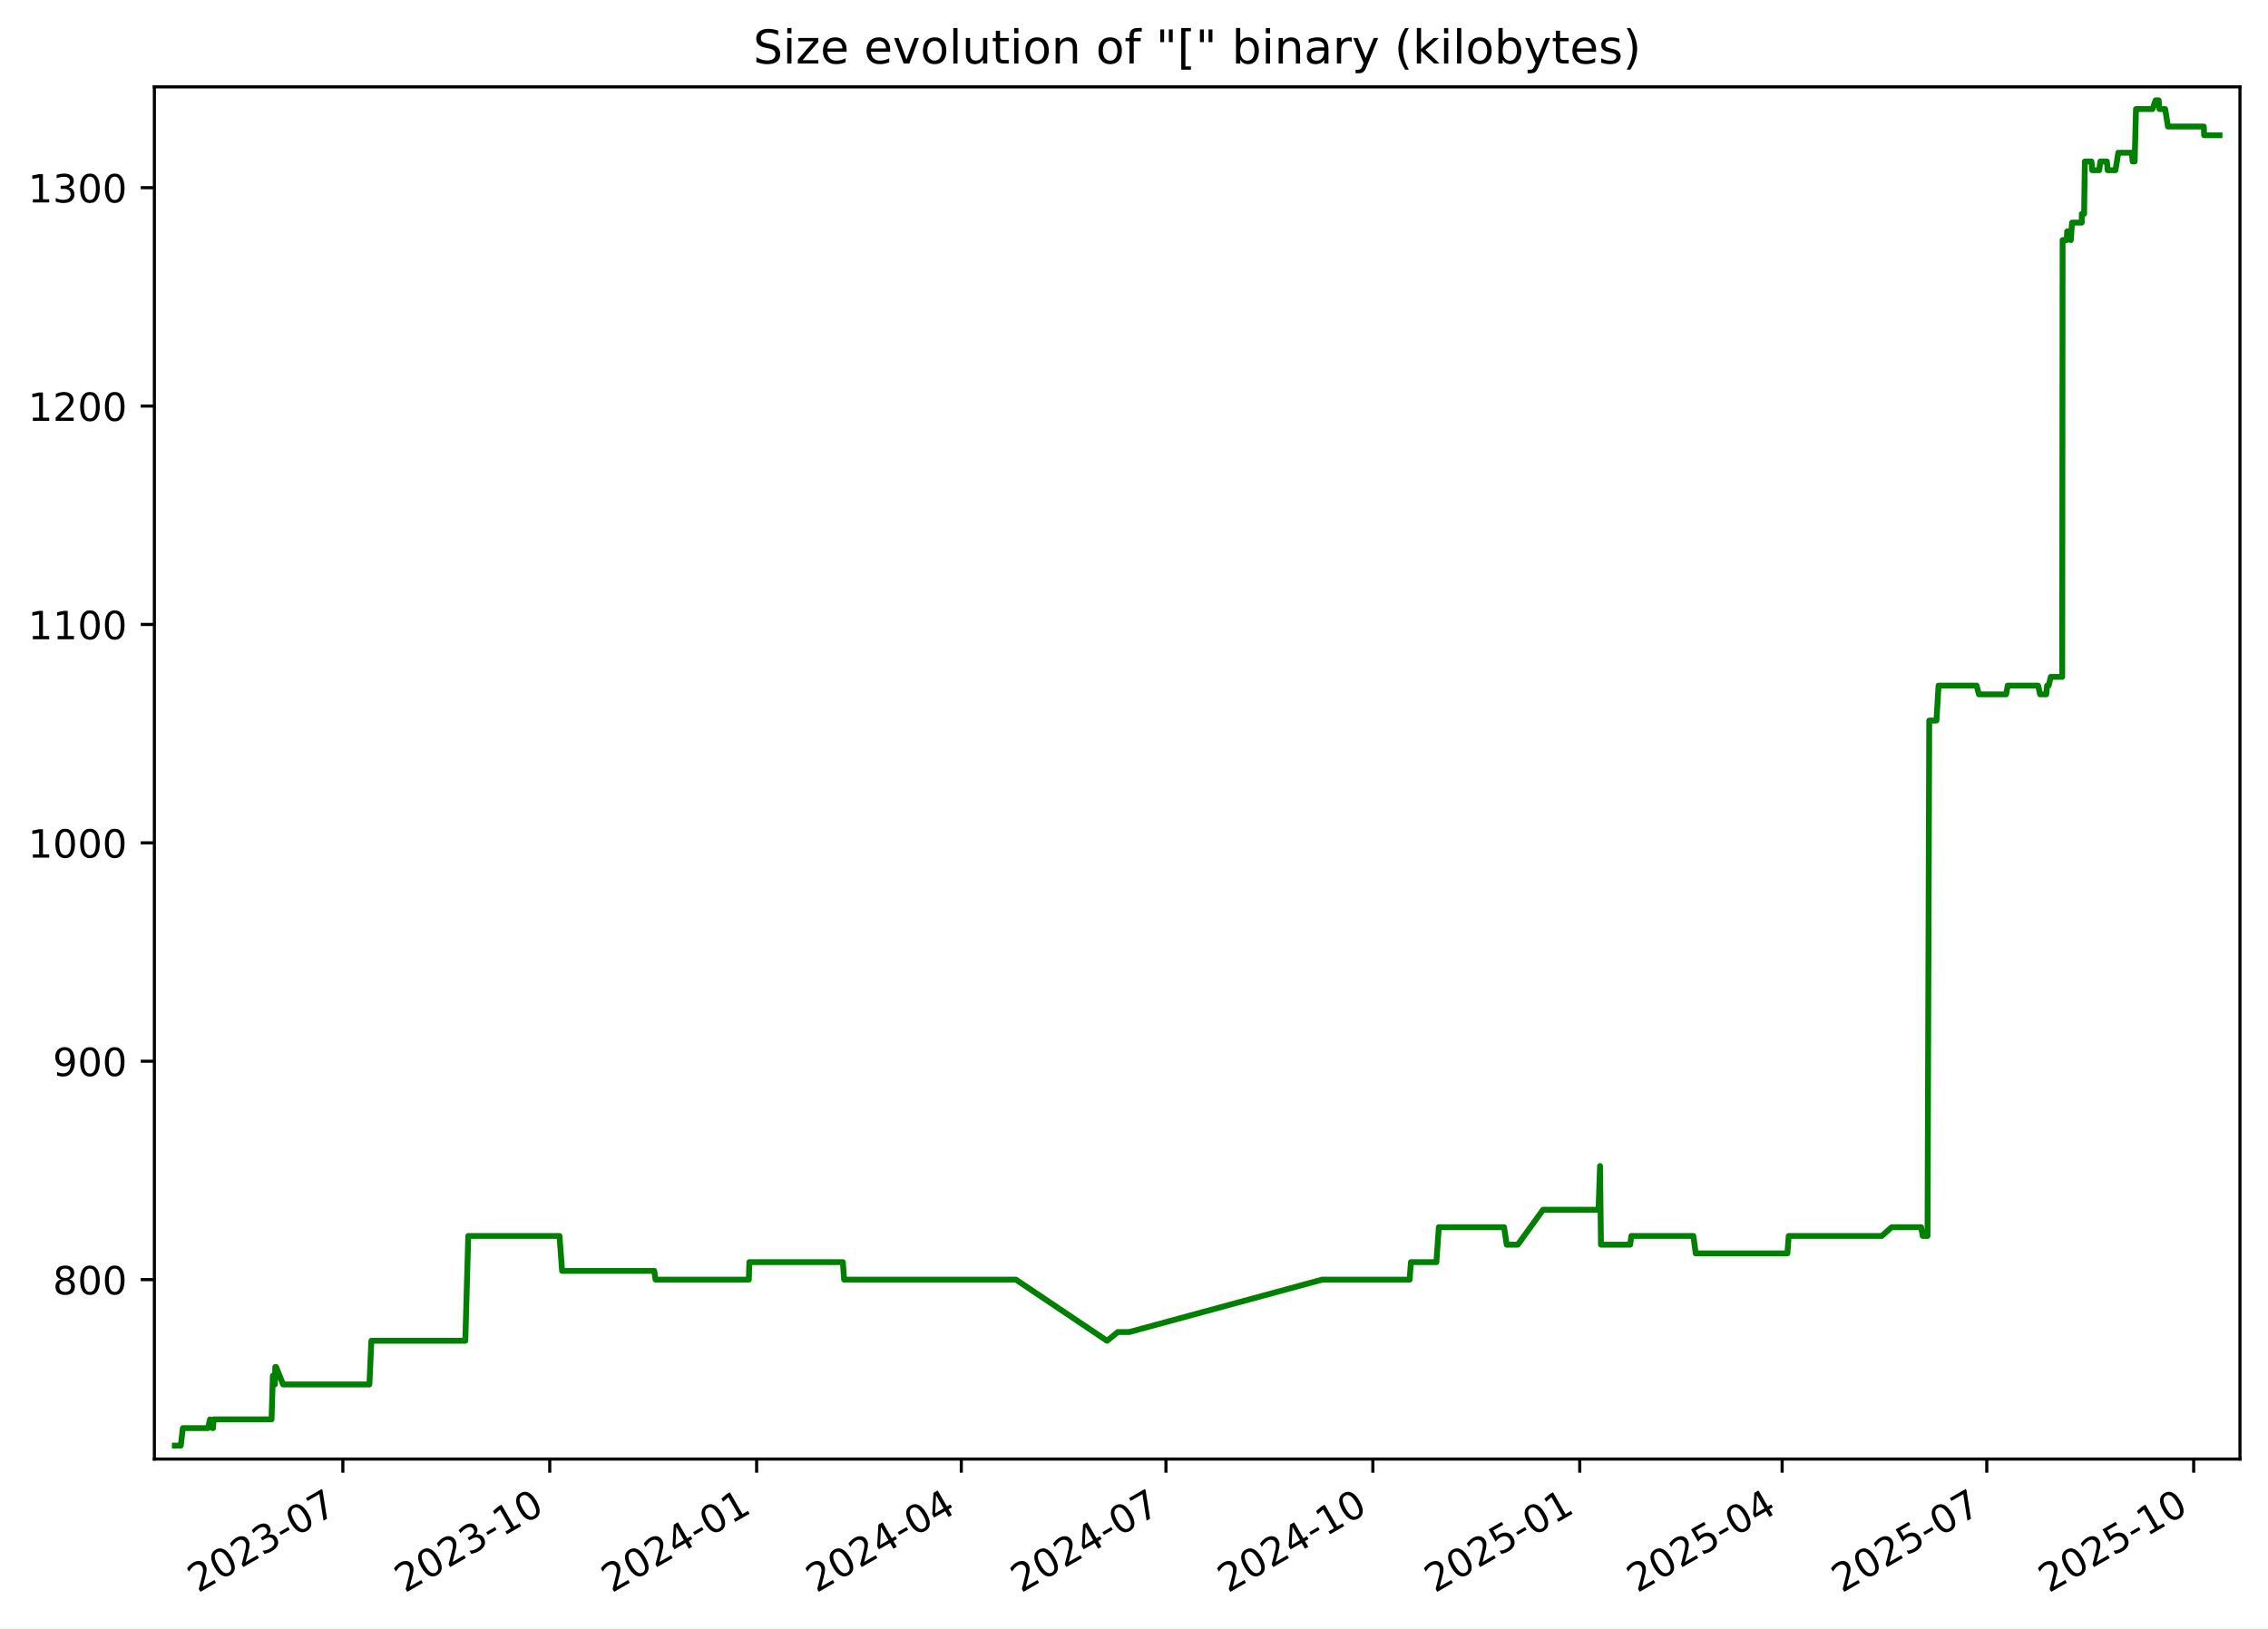
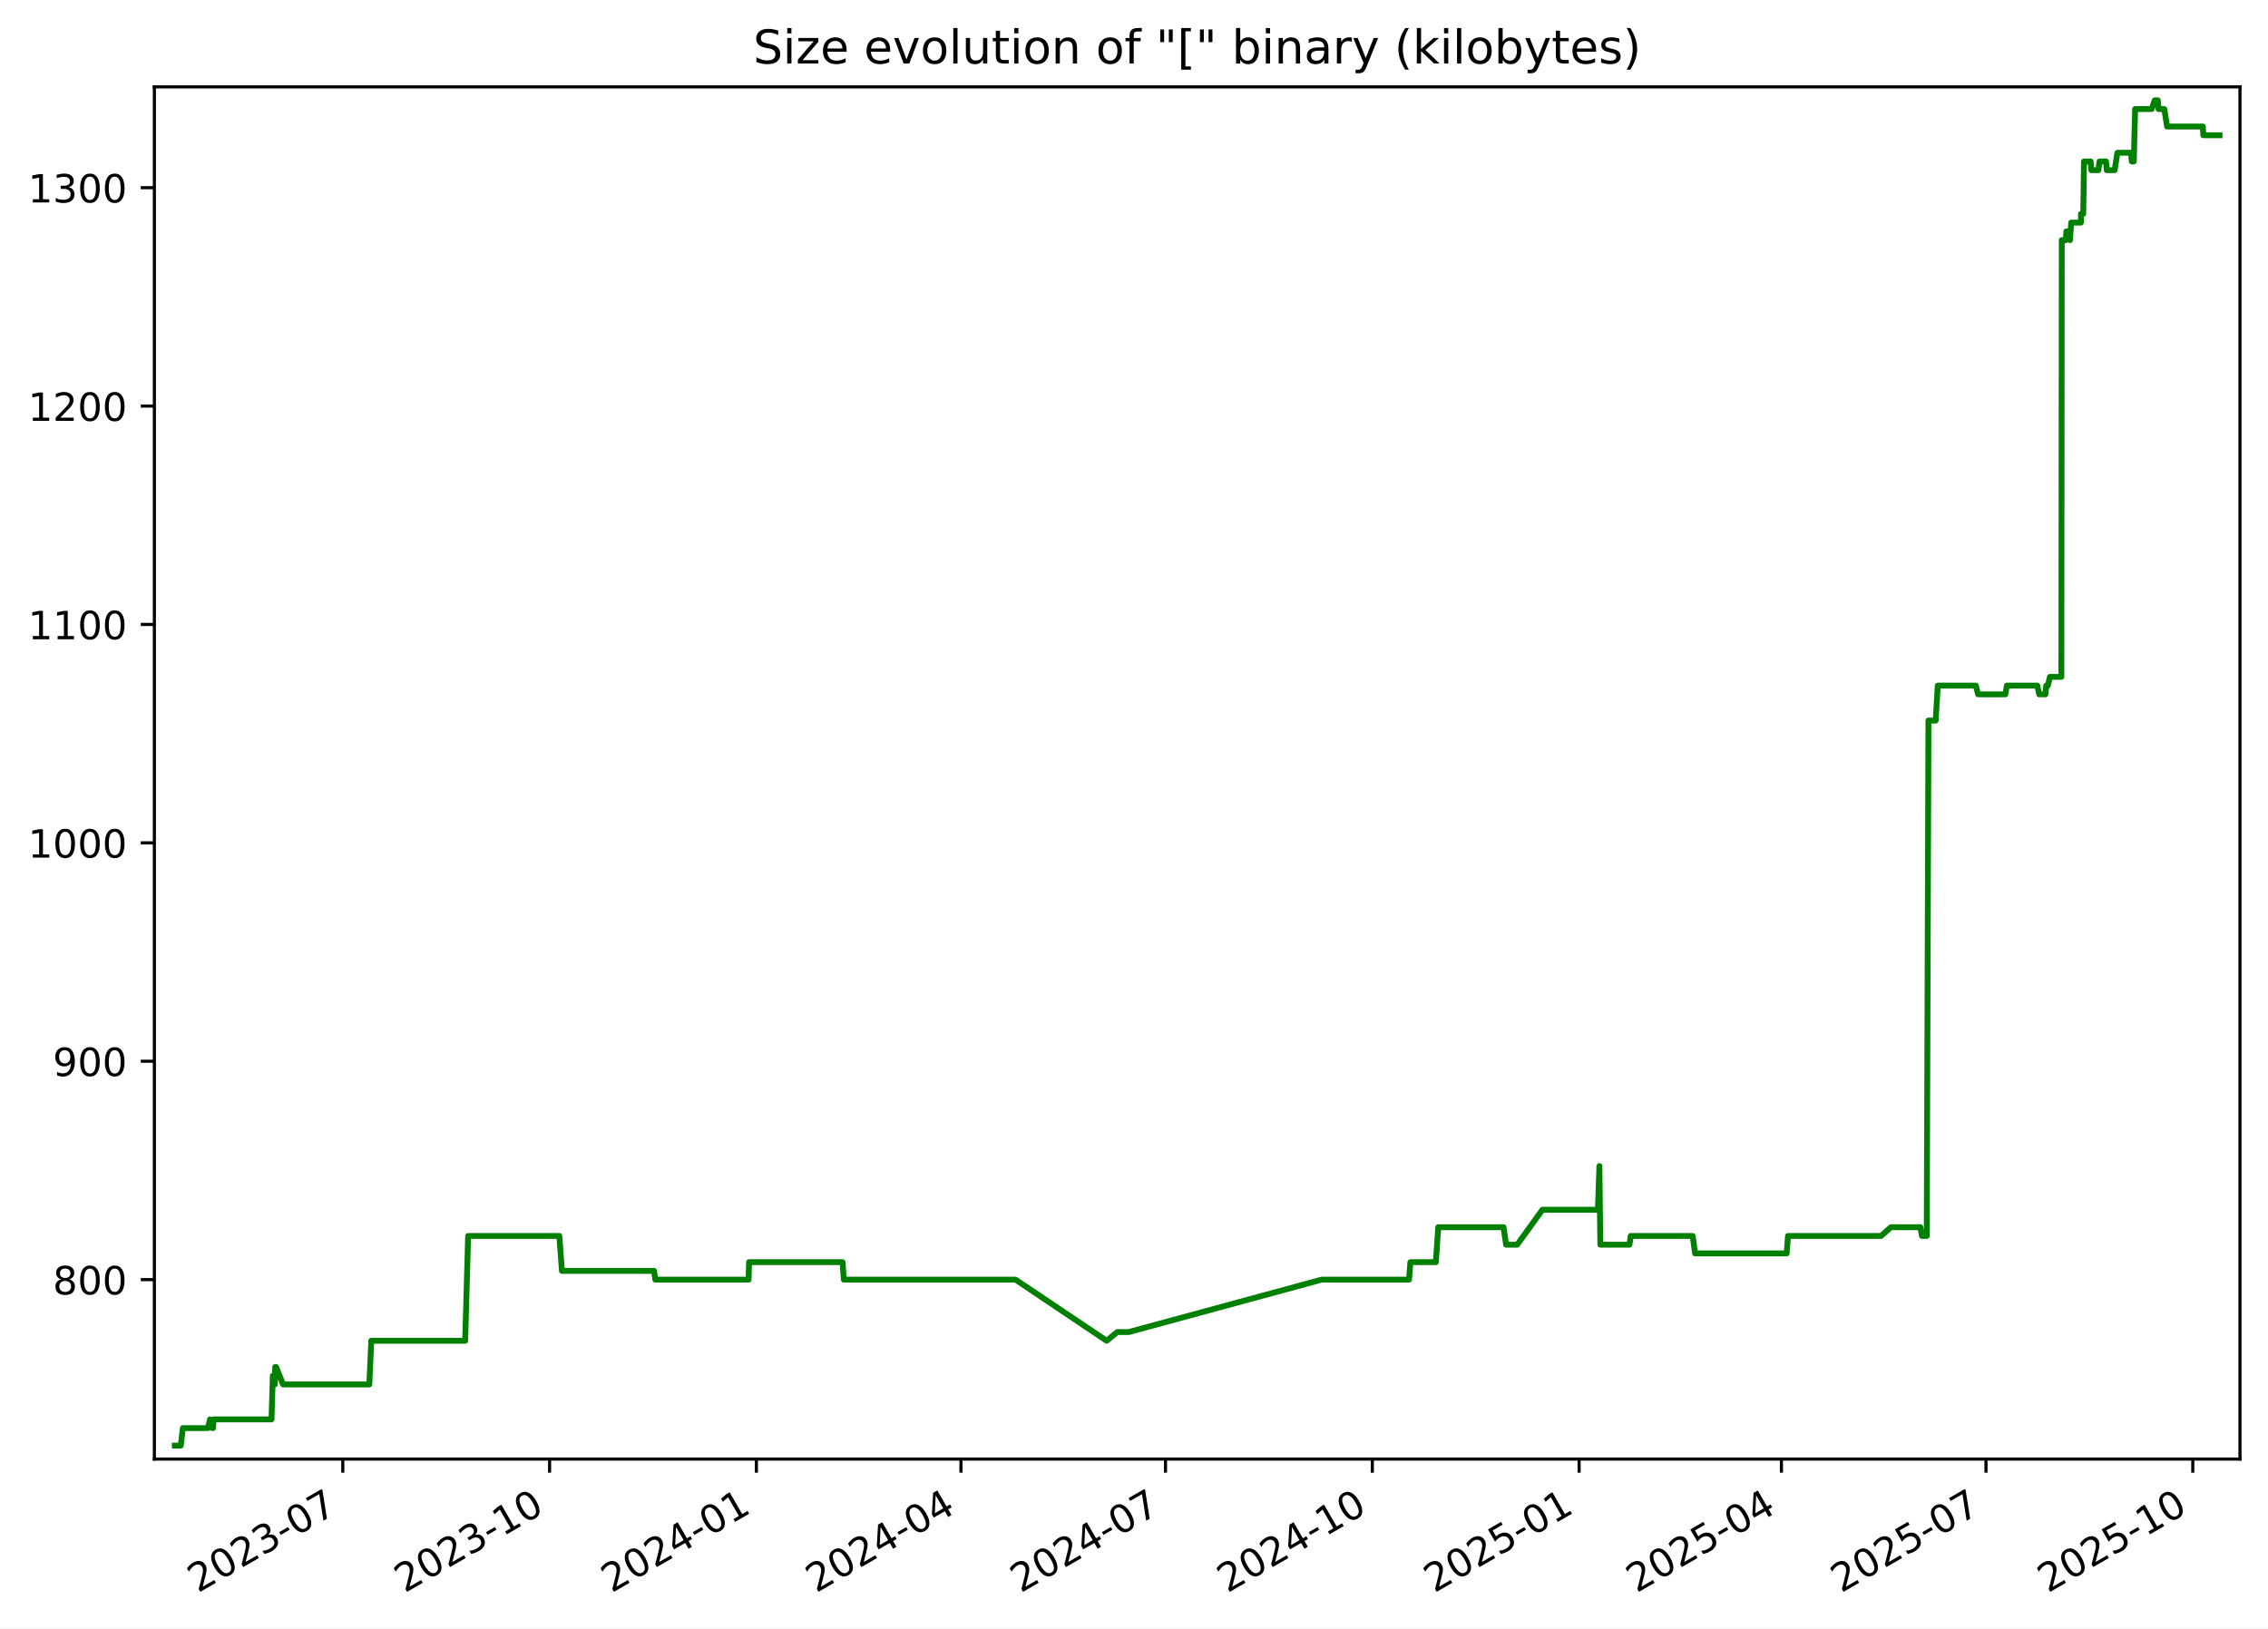
<svg xmlns="http://www.w3.org/2000/svg" xmlns:xlink="http://www.w3.org/1999/xlink" width="582.53pt" height="418.303pt" viewBox="0 0 582.53 418.303" version="1.1">
  <defs>
    <style type="text/css">*{stroke-linejoin: round; stroke-linecap: butt}</style>
  </defs>
  <g id="figure_1">
    <g id="patch_1">
      <path d="M -0 418.303  L 582.53 418.303  L 582.53 0  L -0 0  z " style="fill: #ffffff" />
    </g>
    <g id="axes_1">
      <g id="patch_2">
        <path d="M 39.65 374.83  L 575.33 374.83  L 575.33 22.318  L 39.65 22.318  z " style="fill: #ffffff" />
      </g>
      <g id="matplotlib.axis_1">
        <g id="xtick_1">
          <g id="line2d_1">
            <defs>
-               <path id="m3290a05f72" d="M 0 0  L 0 3.5  " style="stroke: #000000; stroke-width: 0.8" />
+               <path id="mca9fe05460" d="M 0 0  L 0 3.5  " style="stroke: #000000; stroke-width: 0.8" />
            </defs>
            <g>
-               <use xlink:href="#m3290a05f72" x="88.062" y="374.83" style="stroke: #000000; stroke-width: 0.8" />
+               <use xlink:href="#mca9fe05460" x="88.043" y="374.83" style="stroke: #000000; stroke-width: 0.8" />
            </g>
          </g>
          <g id="text_1">
-             <g transform="translate(50.83689 409.302) rotate(-30) scale(0.1 -0.1)">
+             <g transform="translate(50.81778 409.302) rotate(-30) scale(0.1 -0.1)">
              <defs>
                <path id="DejaVuSans-32" d="M 1228 531  L 3431 531  L 3431 0  L 469 0  L 469 531  Q 828 903 1448 1529  Q 2069 2156 2228 2338  Q 2531 2678 2651 2914  Q 2772 3150 2772 3378  Q 2772 3750 2511 3984  Q 2250 4219 1831 4219  Q 1534 4219 1204 4116  Q 875 4013 500 3803  L 500 4441  Q 881 4594 1212 4672  Q 1544 4750 1819 4750  Q 2544 4750 2975 4387  Q 3406 4025 3406 3419  Q 3406 3131 3298 2873  Q 3191 2616 2906 2266  Q 2828 2175 2409 1742  Q 1991 1309 1228 531  z " transform="scale(0.015625)" />
                <path id="DejaVuSans-30" d="M 2034 4250  Q 1547 4250 1301 3770  Q 1056 3291 1056 2328  Q 1056 1369 1301 889  Q 1547 409 2034 409  Q 2525 409 2770 889  Q 3016 1369 3016 2328  Q 3016 3291 2770 3770  Q 2525 4250 2034 4250  z M 2034 4750  Q 2819 4750 3233 4129  Q 3647 3509 3647 2328  Q 3647 1150 3233 529  Q 2819 -91 2034 -91  Q 1250 -91 836 529  Q 422 1150 422 2328  Q 422 3509 836 4129  Q 1250 4750 2034 4750  z " transform="scale(0.015625)" />
                <path id="DejaVuSans-33" d="M 2597 2516  Q 3050 2419 3304 2112  Q 3559 1806 3559 1356  Q 3559 666 3084 287  Q 2609 -91 1734 -91  Q 1441 -91 1130 -33  Q 819 25 488 141  L 488 750  Q 750 597 1062 519  Q 1375 441 1716 441  Q 2309 441 2620 675  Q 2931 909 2931 1356  Q 2931 1769 2642 2001  Q 2353 2234 1838 2234  L 1294 2234  L 1294 2753  L 1863 2753  Q 2328 2753 2575 2939  Q 2822 3125 2822 3475  Q 2822 3834 2567 4026  Q 2313 4219 1838 4219  Q 1578 4219 1281 4162  Q 984 4106 628 3988  L 628 4550  Q 988 4650 1302 4700  Q 1616 4750 1894 4750  Q 2613 4750 3031 4423  Q 3450 4097 3450 3541  Q 3450 3153 3228 2886  Q 3006 2619 2597 2516  z " transform="scale(0.015625)" />
                <path id="DejaVuSans-2d" d="M 313 2009  L 1997 2009  L 1997 1497  L 313 1497  L 313 2009  z " transform="scale(0.015625)" />
                <path id="DejaVuSans-37" d="M 525 4666  L 3525 4666  L 3525 4397  L 1831 0  L 1172 0  L 2766 4134  L 525 4134  L 525 4666  z " transform="scale(0.015625)" />
              </defs>
              <use xlink:href="#DejaVuSans-32" />
              <use xlink:href="#DejaVuSans-30" x="63.623" />
              <use xlink:href="#DejaVuSans-32" x="127.246" />
              <use xlink:href="#DejaVuSans-33" x="190.869" />
              <use xlink:href="#DejaVuSans-2d" x="254.492" />
              <use xlink:href="#DejaVuSans-30" x="290.576" />
              <use xlink:href="#DejaVuSans-37" x="354.199" />
            </g>
          </g>
        </g>
        <g id="xtick_2">
          <g id="line2d_2">
            <g>
-               <use xlink:href="#m3290a05f72" x="141.203" y="374.83" style="stroke: #000000; stroke-width: 0.8" />
+               <use xlink:href="#mca9fe05460" x="141.16" y="374.83" style="stroke: #000000; stroke-width: 0.8" />
            </g>
          </g>
          <g id="text_2">
-             <g transform="translate(103.9777 409.302) rotate(-30) scale(0.1 -0.1)">
+             <g transform="translate(103.9351 409.302) rotate(-30) scale(0.1 -0.1)">
              <defs>
                <path id="DejaVuSans-31" d="M 794 531  L 1825 531  L 1825 4091  L 703 3866  L 703 4441  L 1819 4666  L 2450 4666  L 2450 531  L 3481 531  L 3481 0  L 794 0  L 794 531  z " transform="scale(0.015625)" />
              </defs>
              <use xlink:href="#DejaVuSans-32" />
              <use xlink:href="#DejaVuSans-30" x="63.623" />
              <use xlink:href="#DejaVuSans-32" x="127.246" />
              <use xlink:href="#DejaVuSans-33" x="190.869" />
              <use xlink:href="#DejaVuSans-2d" x="254.492" />
              <use xlink:href="#DejaVuSans-31" x="290.576" />
              <use xlink:href="#DejaVuSans-30" x="354.199" />
            </g>
          </g>
        </g>
        <g id="xtick_3">
          <g id="line2d_3">
            <g>
-               <use xlink:href="#m3290a05f72" x="194.343" y="374.83" style="stroke: #000000; stroke-width: 0.8" />
+               <use xlink:href="#mca9fe05460" x="194.277" y="374.83" style="stroke: #000000; stroke-width: 0.8" />
            </g>
          </g>
          <g id="text_3">
-             <g transform="translate(157.1186 409.302) rotate(-30) scale(0.1 -0.1)">
+             <g transform="translate(157.0524 409.302) rotate(-30) scale(0.1 -0.1)">
              <defs>
                <path id="DejaVuSans-34" d="M 2419 4116  L 825 1625  L 2419 1625  L 2419 4116  z M 2253 4666  L 3047 4666  L 3047 1625  L 3713 1625  L 3713 1100  L 3047 1100  L 3047 0  L 2419 0  L 2419 1100  L 313 1100  L 313 1709  L 2253 4666  z " transform="scale(0.015625)" />
              </defs>
              <use xlink:href="#DejaVuSans-32" />
              <use xlink:href="#DejaVuSans-30" x="63.623" />
              <use xlink:href="#DejaVuSans-32" x="127.246" />
              <use xlink:href="#DejaVuSans-34" x="190.869" />
              <use xlink:href="#DejaVuSans-2d" x="254.492" />
              <use xlink:href="#DejaVuSans-30" x="290.576" />
              <use xlink:href="#DejaVuSans-31" x="354.199" />
            </g>
          </g>
        </g>
        <g id="xtick_4">
          <g id="line2d_4">
            <g>
-               <use xlink:href="#m3290a05f72" x="246.907" y="374.83" style="stroke: #000000; stroke-width: 0.8" />
+               <use xlink:href="#mca9fe05460" x="246.817" y="374.83" style="stroke: #000000; stroke-width: 0.8" />
            </g>
          </g>
          <g id="text_4">
-             <g transform="translate(209.6818 409.302) rotate(-30) scale(0.1 -0.1)">
+             <g transform="translate(209.5924 409.302) rotate(-30) scale(0.1 -0.1)">
              <use xlink:href="#DejaVuSans-32" />
              <use xlink:href="#DejaVuSans-30" x="63.623" />
              <use xlink:href="#DejaVuSans-32" x="127.246" />
              <use xlink:href="#DejaVuSans-34" x="190.869" />
              <use xlink:href="#DejaVuSans-2d" x="254.492" />
              <use xlink:href="#DejaVuSans-30" x="290.576" />
              <use xlink:href="#DejaVuSans-34" x="354.199" />
            </g>
          </g>
        </g>
        <g id="xtick_5">
          <g id="line2d_5">
            <g>
-               <use xlink:href="#m3290a05f72" x="299.47" y="374.83" style="stroke: #000000; stroke-width: 0.8" />
+               <use xlink:href="#mca9fe05460" x="299.357" y="374.83" style="stroke: #000000; stroke-width: 0.8" />
            </g>
          </g>
          <g id="text_5">
-             <g transform="translate(262.2451 409.302) rotate(-30) scale(0.1 -0.1)">
+             <g transform="translate(262.1323 409.302) rotate(-30) scale(0.1 -0.1)">
              <use xlink:href="#DejaVuSans-32" />
              <use xlink:href="#DejaVuSans-30" x="63.623" />
              <use xlink:href="#DejaVuSans-32" x="127.246" />
              <use xlink:href="#DejaVuSans-34" x="190.869" />
              <use xlink:href="#DejaVuSans-2d" x="254.492" />
              <use xlink:href="#DejaVuSans-30" x="290.576" />
              <use xlink:href="#DejaVuSans-37" x="354.199" />
            </g>
          </g>
        </g>
        <g id="xtick_6">
          <g id="line2d_6">
            <g>
-               <use xlink:href="#m3290a05f72" x="352.611" y="374.83" style="stroke: #000000; stroke-width: 0.8" />
+               <use xlink:href="#mca9fe05460" x="352.474" y="374.83" style="stroke: #000000; stroke-width: 0.8" />
            </g>
          </g>
          <g id="text_6">
-             <g transform="translate(315.3859 409.302) rotate(-30) scale(0.1 -0.1)">
+             <g transform="translate(315.2496 409.302) rotate(-30) scale(0.1 -0.1)">
              <use xlink:href="#DejaVuSans-32" />
              <use xlink:href="#DejaVuSans-30" x="63.623" />
              <use xlink:href="#DejaVuSans-32" x="127.246" />
              <use xlink:href="#DejaVuSans-34" x="190.869" />
              <use xlink:href="#DejaVuSans-2d" x="254.492" />
              <use xlink:href="#DejaVuSans-31" x="290.576" />
              <use xlink:href="#DejaVuSans-30" x="354.199" />
            </g>
          </g>
        </g>
        <g id="xtick_7">
          <g id="line2d_7">
            <g>
-               <use xlink:href="#m3290a05f72" x="405.752" y="374.83" style="stroke: #000000; stroke-width: 0.8" />
+               <use xlink:href="#mca9fe05460" x="405.592" y="374.83" style="stroke: #000000; stroke-width: 0.8" />
            </g>
          </g>
          <g id="text_7">
-             <g transform="translate(368.5268 409.302) rotate(-30) scale(0.1 -0.1)">
+             <g transform="translate(368.367 409.302) rotate(-30) scale(0.1 -0.1)">
              <defs>
                <path id="DejaVuSans-35" d="M 691 4666  L 3169 4666  L 3169 4134  L 1269 4134  L 1269 2991  Q 1406 3038 1543 3061  Q 1681 3084 1819 3084  Q 2600 3084 3056 2656  Q 3513 2228 3513 1497  Q 3513 744 3044 326  Q 2575 -91 1722 -91  Q 1428 -91 1123 -41  Q 819 9 494 109  L 494 744  Q 775 591 1075 516  Q 1375 441 1709 441  Q 2250 441 2565 725  Q 2881 1009 2881 1497  Q 2881 1984 2565 2268  Q 2250 2553 1709 2553  Q 1456 2553 1204 2497  Q 953 2441 691 2322  L 691 4666  z " transform="scale(0.015625)" />
              </defs>
              <use xlink:href="#DejaVuSans-32" />
              <use xlink:href="#DejaVuSans-30" x="63.623" />
              <use xlink:href="#DejaVuSans-32" x="127.246" />
              <use xlink:href="#DejaVuSans-35" x="190.869" />
              <use xlink:href="#DejaVuSans-2d" x="254.492" />
              <use xlink:href="#DejaVuSans-30" x="290.576" />
              <use xlink:href="#DejaVuSans-31" x="354.199" />
            </g>
          </g>
        </g>
        <g id="xtick_8">
          <g id="line2d_8">
            <g>
-               <use xlink:href="#m3290a05f72" x="457.737" y="374.83" style="stroke: #000000; stroke-width: 0.8" />
+               <use xlink:href="#mca9fe05460" x="457.554" y="374.83" style="stroke: #000000; stroke-width: 0.8" />
            </g>
          </g>
          <g id="text_8">
-             <g transform="translate(420.5124 409.302) rotate(-30) scale(0.1 -0.1)">
+             <g transform="translate(420.3295 409.302) rotate(-30) scale(0.1 -0.1)">
              <use xlink:href="#DejaVuSans-32" />
              <use xlink:href="#DejaVuSans-30" x="63.623" />
              <use xlink:href="#DejaVuSans-32" x="127.246" />
              <use xlink:href="#DejaVuSans-35" x="190.869" />
              <use xlink:href="#DejaVuSans-2d" x="254.492" />
              <use xlink:href="#DejaVuSans-30" x="290.576" />
              <use xlink:href="#DejaVuSans-34" x="354.199" />
            </g>
          </g>
        </g>
        <g id="xtick_9">
          <g id="line2d_9">
            <g>
-               <use xlink:href="#m3290a05f72" x="510.3" y="374.83" style="stroke: #000000; stroke-width: 0.8" />
+               <use xlink:href="#mca9fe05460" x="510.094" y="374.83" style="stroke: #000000; stroke-width: 0.8" />
            </g>
          </g>
          <g id="text_9">
-             <g transform="translate(473.0756 409.302) rotate(-30) scale(0.1 -0.1)">
+             <g transform="translate(472.8695 409.302) rotate(-30) scale(0.1 -0.1)">
              <use xlink:href="#DejaVuSans-32" />
              <use xlink:href="#DejaVuSans-30" x="63.623" />
              <use xlink:href="#DejaVuSans-32" x="127.246" />
              <use xlink:href="#DejaVuSans-35" x="190.869" />
              <use xlink:href="#DejaVuSans-2d" x="254.492" />
              <use xlink:href="#DejaVuSans-30" x="290.576" />
              <use xlink:href="#DejaVuSans-37" x="354.199" />
            </g>
          </g>
        </g>
        <g id="xtick_10">
          <g id="line2d_10">
            <g>
-               <use xlink:href="#m3290a05f72" x="563.441" y="374.83" style="stroke: #000000; stroke-width: 0.8" />
+               <use xlink:href="#mca9fe05460" x="563.212" y="374.83" style="stroke: #000000; stroke-width: 0.8" />
            </g>
          </g>
          <g id="text_10">
-             <g transform="translate(526.2165 409.302) rotate(-30) scale(0.1 -0.1)">
+             <g transform="translate(525.9868 409.302) rotate(-30) scale(0.1 -0.1)">
              <use xlink:href="#DejaVuSans-32" />
              <use xlink:href="#DejaVuSans-30" x="63.623" />
              <use xlink:href="#DejaVuSans-32" x="127.246" />
              <use xlink:href="#DejaVuSans-35" x="190.869" />
              <use xlink:href="#DejaVuSans-2d" x="254.492" />
              <use xlink:href="#DejaVuSans-31" x="290.576" />
              <use xlink:href="#DejaVuSans-30" x="354.199" />
            </g>
          </g>
        </g>
      </g>
      <g id="matplotlib.axis_2">
        <g id="ytick_1">
          <g id="line2d_11">
            <defs>
-               <path id="m88145401cf" d="M 0 0  L -3.5 0  " style="stroke: #000000; stroke-width: 0.8" />
+               <path id="m081b457770" d="M 0 0  L -3.5 0  " style="stroke: #000000; stroke-width: 0.8" />
            </defs>
            <g>
-               <use xlink:href="#m88145401cf" x="39.65" y="328.735" style="stroke: #000000; stroke-width: 0.8" />
+               <use xlink:href="#m081b457770" x="39.65" y="328.735" style="stroke: #000000; stroke-width: 0.8" />
            </g>
          </g>
          <g id="text_11">
            <g transform="translate(13.5625 332.5344) scale(0.1 -0.1)">
              <defs>
                <path id="DejaVuSans-38" d="M 2034 2216  Q 1584 2216 1326 1975  Q 1069 1734 1069 1313  Q 1069 891 1326 650  Q 1584 409 2034 409  Q 2484 409 2743 651  Q 3003 894 3003 1313  Q 3003 1734 2745 1975  Q 2488 2216 2034 2216  z M 1403 2484  Q 997 2584 770 2862  Q 544 3141 544 3541  Q 544 4100 942 4425  Q 1341 4750 2034 4750  Q 2731 4750 3128 4425  Q 3525 4100 3525 3541  Q 3525 3141 3298 2862  Q 3072 2584 2669 2484  Q 3125 2378 3379 2068  Q 3634 1759 3634 1313  Q 3634 634 3220 271  Q 2806 -91 2034 -91  Q 1263 -91 848 271  Q 434 634 434 1313  Q 434 1759 690 2068  Q 947 2378 1403 2484  z M 1172 3481  Q 1172 3119 1398 2916  Q 1625 2713 2034 2713  Q 2441 2713 2670 2916  Q 2900 3119 2900 3481  Q 2900 3844 2670 4047  Q 2441 4250 2034 4250  Q 1625 4250 1398 4047  Q 1172 3844 1172 3481  z " transform="scale(0.015625)" />
              </defs>
              <use xlink:href="#DejaVuSans-38" />
              <use xlink:href="#DejaVuSans-30" x="63.623" />
              <use xlink:href="#DejaVuSans-30" x="127.246" />
            </g>
          </g>
        </g>
        <g id="ytick_2">
          <g id="line2d_12">
            <g>
-               <use xlink:href="#m88145401cf" x="39.65" y="272.631" style="stroke: #000000; stroke-width: 0.8" />
+               <use xlink:href="#m081b457770" x="39.65" y="272.631" style="stroke: #000000; stroke-width: 0.8" />
            </g>
          </g>
          <g id="text_12">
            <g transform="translate(13.5625 276.4305) scale(0.1 -0.1)">
              <defs>
                <path id="DejaVuSans-39" d="M 703 97  L 703 672  Q 941 559 1184 500  Q 1428 441 1663 441  Q 2288 441 2617 861  Q 2947 1281 2994 2138  Q 2813 1869 2534 1725  Q 2256 1581 1919 1581  Q 1219 1581 811 2004  Q 403 2428 403 3163  Q 403 3881 828 4315  Q 1253 4750 1959 4750  Q 2769 4750 3195 4129  Q 3622 3509 3622 2328  Q 3622 1225 3098 567  Q 2575 -91 1691 -91  Q 1453 -91 1209 -44  Q 966 3 703 97  z M 1959 2075  Q 2384 2075 2632 2365  Q 2881 2656 2881 3163  Q 2881 3666 2632 3958  Q 2384 4250 1959 4250  Q 1534 4250 1286 3958  Q 1038 3666 1038 3163  Q 1038 2656 1286 2365  Q 1534 2075 1959 2075  z " transform="scale(0.015625)" />
              </defs>
              <use xlink:href="#DejaVuSans-39" />
              <use xlink:href="#DejaVuSans-30" x="63.623" />
              <use xlink:href="#DejaVuSans-30" x="127.246" />
            </g>
          </g>
        </g>
        <g id="ytick_3">
          <g id="line2d_13">
            <g>
-               <use xlink:href="#m88145401cf" x="39.65" y="216.527" style="stroke: #000000; stroke-width: 0.8" />
+               <use xlink:href="#m081b457770" x="39.65" y="216.527" style="stroke: #000000; stroke-width: 0.8" />
            </g>
          </g>
          <g id="text_13">
            <g transform="translate(7.2 220.3266) scale(0.1 -0.1)">
              <use xlink:href="#DejaVuSans-31" />
              <use xlink:href="#DejaVuSans-30" x="63.623" />
              <use xlink:href="#DejaVuSans-30" x="127.246" />
              <use xlink:href="#DejaVuSans-30" x="190.869" />
            </g>
          </g>
        </g>
        <g id="ytick_4">
          <g id="line2d_14">
            <g>
-               <use xlink:href="#m88145401cf" x="39.65" y="160.423" style="stroke: #000000; stroke-width: 0.8" />
+               <use xlink:href="#m081b457770" x="39.65" y="160.423" style="stroke: #000000; stroke-width: 0.8" />
            </g>
          </g>
          <g id="text_14">
            <g transform="translate(7.2 164.2227) scale(0.1 -0.1)">
              <use xlink:href="#DejaVuSans-31" />
              <use xlink:href="#DejaVuSans-31" x="63.623" />
              <use xlink:href="#DejaVuSans-30" x="127.246" />
              <use xlink:href="#DejaVuSans-30" x="190.869" />
            </g>
          </g>
        </g>
        <g id="ytick_5">
          <g id="line2d_15">
            <g>
-               <use xlink:href="#m88145401cf" x="39.65" y="104.32" style="stroke: #000000; stroke-width: 0.8" />
+               <use xlink:href="#m081b457770" x="39.65" y="104.32" style="stroke: #000000; stroke-width: 0.8" />
            </g>
          </g>
          <g id="text_15">
            <g transform="translate(7.2 108.1188) scale(0.1 -0.1)">
              <use xlink:href="#DejaVuSans-31" />
              <use xlink:href="#DejaVuSans-32" x="63.623" />
              <use xlink:href="#DejaVuSans-30" x="127.246" />
              <use xlink:href="#DejaVuSans-30" x="190.869" />
            </g>
          </g>
        </g>
        <g id="ytick_6">
          <g id="line2d_16">
            <g>
-               <use xlink:href="#m88145401cf" x="39.65" y="48.216" style="stroke: #000000; stroke-width: 0.8" />
+               <use xlink:href="#m081b457770" x="39.65" y="48.216" style="stroke: #000000; stroke-width: 0.8" />
            </g>
          </g>
          <g id="text_16">
            <g transform="translate(7.2 52.0149) scale(0.1 -0.1)">
              <use xlink:href="#DejaVuSans-31" />
              <use xlink:href="#DejaVuSans-33" x="63.623" />
              <use xlink:href="#DejaVuSans-30" x="127.246" />
              <use xlink:href="#DejaVuSans-30" x="190.869" />
            </g>
          </g>
        </g>
      </g>
      <g id="line2d_17">
-         <path d="M 44.902 371.374  L 46.431 371.374  L 46.966 366.886  L 53.421 366.886  L 53.941 364.642  L 54.562 366.886  L 54.721 366.886  L 54.851 364.642  L 69.747 364.642  L 70.085 353.421  L 70.602 355.665  L 70.706 351.177  L 70.911 351.177  L 72.711 355.665  L 94.883 355.665  L 95.386 344.444  L 119.512 344.444  L 120.273 317.514  L 143.704 317.514  L 144.374 326.491  L 168.044 326.491  L 168.374 328.735  L 192.339 328.735  L 192.464 324.247  L 216.487 324.247  L 216.811 328.735  L 260.932 328.735  L 284.343 344.444  L 287.107 342.2  L 290.039 342.2  L 339.606 328.735  L 362.058 328.735  L 362.395 324.247  L 368.933 324.247  L 369.558 315.27  L 386.316 315.27  L 386.994 319.759  L 389.838 319.759  L 396.326 310.782  L 410.578 310.782  L 410.963 299.561  L 411.205 319.759  L 418.701 319.759  L 419.011 317.514  L 434.938 317.514  L 435.544 322.003  L 459.088 322.003  L 459.428 317.514  L 483.339 317.514  L 485.863 315.27  L 493.437 315.27  L 493.855 317.514  L 495.081 317.514  L 495.519 185.109  L 497.376 185.109  L 497.913 176.133  L 507.685 176.133  L 508.275 178.377  L 515.275 178.377  L 515.672 176.133  L 523.477 176.133  L 523.995 178.377  L 525.577 178.377  L 525.785 176.133  L 526.193 176.133  L 526.739 173.888  L 529.672 173.888  L 529.775 61.681  L 530.841 61.681  L 530.948 59.436  L 531.515 59.436  L 531.89 61.681  L 532.195 57.192  L 534.69 57.192  L 534.709 54.948  L 535.294 54.948  L 535.492 41.483  L 537.195 41.483  L 537.374 43.727  L 539.181 43.727  L 539.468 41.483  L 541.16 41.483  L 541.338 43.727  L 543.354 43.727  L 544.075 39.239  L 547.553 39.239  L 547.771 41.483  L 548.28 41.483  L 548.624 28.018  L 552.861 28.018  L 553.668 25.774  L 554.444 25.774  L 554.635 28.018  L 556.119 28.018  L 556.836 32.507  L 566.043 32.507  L 566.132 34.751  L 570.078 34.751  L 570.078 34.751  " clip-path="url(#p087139e8ca)" style="fill: none; stroke: #008000; stroke-width: 1.5; stroke-linecap: square" />
+         <path d="M 44.902 371.374  L 46.43 371.374  L 46.965 366.886  L 53.417 366.886  L 53.937 364.642  L 54.558 366.886  L 54.716 366.886  L 54.846 364.642  L 69.736 364.642  L 70.074 353.421  L 70.59 355.665  L 70.694 351.177  L 70.899 351.177  L 72.699 355.665  L 94.861 355.665  L 95.364 344.444  L 119.479 344.444  L 120.239 317.514  L 143.66 317.514  L 144.33 326.491  L 167.989 326.491  L 168.32 328.735  L 192.274 328.735  L 192.398 324.247  L 216.411 324.247  L 216.735 328.735  L 260.836 328.735  L 284.237 344.444  L 287 342.2  L 289.93 342.2  L 339.475 328.735  L 361.918 328.735  L 362.254 324.247  L 368.79 324.247  L 369.414 315.27  L 386.165 315.27  L 386.842 319.759  L 389.685 319.759  L 396.17 310.782  L 410.416 310.782  L 410.801 299.561  L 411.043 319.759  L 418.536 319.759  L 418.845 317.514  L 434.765 317.514  L 435.371 322.003  L 458.905 322.003  L 459.245 317.514  L 483.145 317.514  L 485.668 315.27  L 493.238 315.27  L 493.656 317.514  L 494.881 317.514  L 495.32 185.109  L 497.175 185.109  L 497.712 176.133  L 507.48 176.133  L 508.07 178.377  L 515.067 178.377  L 515.463 176.133  L 523.265 176.133  L 523.782 178.377  L 525.364 178.377  L 525.572 176.133  L 525.98 176.133  L 526.525 173.888  L 529.458 173.888  L 529.561 61.681  L 530.626 61.681  L 530.733 59.436  L 531.299 59.436  L 531.675 61.681  L 531.979 57.192  L 534.473 57.192  L 534.493 54.948  L 535.077 54.948  L 535.274 41.483  L 536.977 41.483  L 537.156 43.727  L 538.962 43.727  L 539.249 41.483  L 540.94 41.483  L 541.118 43.727  L 543.133 43.727  L 543.854 39.239  L 547.33 39.239  L 547.549 41.483  L 548.057 41.483  L 548.4 28.018  L 552.636 28.018  L 553.443 25.774  L 554.218 25.774  L 554.409 28.018  L 555.893 28.018  L 556.609 32.507  L 565.812 32.507  L 565.901 34.751  L 570.078 34.751  L 570.078 34.751  " clip-path="url(#pc8fa63d8eb)" style="fill: none; stroke: #008000; stroke-width: 1.5; stroke-linecap: square" />
      </g>
      <g id="patch_3">
        <path d="M 39.65 374.83  L 39.65 22.318  " style="fill: none; stroke: #000000; stroke-width: 0.8; stroke-linejoin: miter; stroke-linecap: square" />
      </g>
      <g id="patch_4">
        <path d="M 575.33 374.83  L 575.33 22.318  " style="fill: none; stroke: #000000; stroke-width: 0.8; stroke-linejoin: miter; stroke-linecap: square" />
      </g>
      <g id="patch_5">
        <path d="M 39.65 374.83  L 575.33 374.83  " style="fill: none; stroke: #000000; stroke-width: 0.8; stroke-linejoin: miter; stroke-linecap: square" />
      </g>
      <g id="patch_6">
        <path d="M 39.65 22.318  L 575.33 22.318  " style="fill: none; stroke: #000000; stroke-width: 0.8; stroke-linejoin: miter; stroke-linecap: square" />
      </g>
      <g id="text_17">
        <g transform="translate(193.4534 16.31812) scale(0.12 -0.12)">
          <defs>
            <path id="DejaVuSans-53" d="M 3425 4513  L 3425 3897  Q 3066 4069 2747 4153  Q 2428 4238 2131 4238  Q 1616 4238 1336 4038  Q 1056 3838 1056 3469  Q 1056 3159 1242 3001  Q 1428 2844 1947 2747  L 2328 2669  Q 3034 2534 3370 2195  Q 3706 1856 3706 1288  Q 3706 609 3251 259  Q 2797 -91 1919 -91  Q 1588 -91 1214 -16  Q 841 59 441 206  L 441 856  Q 825 641 1194 531  Q 1563 422 1919 422  Q 2459 422 2753 634  Q 3047 847 3047 1241  Q 3047 1584 2836 1778  Q 2625 1972 2144 2069  L 1759 2144  Q 1053 2284 737 2584  Q 422 2884 422 3419  Q 422 4038 858 4394  Q 1294 4750 2059 4750  Q 2388 4750 2728 4690  Q 3069 4631 3425 4513  z " transform="scale(0.015625)" />
            <path id="DejaVuSans-69" d="M 603 3500  L 1178 3500  L 1178 0  L 603 0  L 603 3500  z M 603 4863  L 1178 4863  L 1178 4134  L 603 4134  L 603 4863  z " transform="scale(0.015625)" />
            <path id="DejaVuSans-7a" d="M 353 3500  L 3084 3500  L 3084 2975  L 922 459  L 3084 459  L 3084 0  L 275 0  L 275 525  L 2438 3041  L 353 3041  L 353 3500  z " transform="scale(0.015625)" />
            <path id="DejaVuSans-65" d="M 3597 1894  L 3597 1613  L 953 1613  Q 991 1019 1311 708  Q 1631 397 2203 397  Q 2534 397 2845 478  Q 3156 559 3463 722  L 3463 178  Q 3153 47 2828 -22  Q 2503 -91 2169 -91  Q 1331 -91 842 396  Q 353 884 353 1716  Q 353 2575 817 3079  Q 1281 3584 2069 3584  Q 2775 3584 3186 3129  Q 3597 2675 3597 1894  z M 3022 2063  Q 3016 2534 2758 2815  Q 2500 3097 2075 3097  Q 1594 3097 1305 2825  Q 1016 2553 972 2059  L 3022 2063  z " transform="scale(0.015625)" />
            <path id="DejaVuSans-20" transform="scale(0.015625)" />
            <path id="DejaVuSans-76" d="M 191 3500  L 800 3500  L 1894 563  L 2988 3500  L 3597 3500  L 2284 0  L 1503 0  L 191 3500  z " transform="scale(0.015625)" />
            <path id="DejaVuSans-6f" d="M 1959 3097  Q 1497 3097 1228 2736  Q 959 2375 959 1747  Q 959 1119 1226 758  Q 1494 397 1959 397  Q 2419 397 2687 759  Q 2956 1122 2956 1747  Q 2956 2369 2687 2733  Q 2419 3097 1959 3097  z M 1959 3584  Q 2709 3584 3137 3096  Q 3566 2609 3566 1747  Q 3566 888 3137 398  Q 2709 -91 1959 -91  Q 1206 -91 779 398  Q 353 888 353 1747  Q 353 2609 779 3096  Q 1206 3584 1959 3584  z " transform="scale(0.015625)" />
            <path id="DejaVuSans-6c" d="M 603 4863  L 1178 4863  L 1178 0  L 603 0  L 603 4863  z " transform="scale(0.015625)" />
            <path id="DejaVuSans-75" d="M 544 1381  L 544 3500  L 1119 3500  L 1119 1403  Q 1119 906 1312 657  Q 1506 409 1894 409  Q 2359 409 2629 706  Q 2900 1003 2900 1516  L 2900 3500  L 3475 3500  L 3475 0  L 2900 0  L 2900 538  Q 2691 219 2414 64  Q 2138 -91 1772 -91  Q 1169 -91 856 284  Q 544 659 544 1381  z M 1991 3584  L 1991 3584  z " transform="scale(0.015625)" />
            <path id="DejaVuSans-74" d="M 1172 4494  L 1172 3500  L 2356 3500  L 2356 3053  L 1172 3053  L 1172 1153  Q 1172 725 1289 603  Q 1406 481 1766 481  L 2356 481  L 2356 0  L 1766 0  Q 1100 0 847 248  Q 594 497 594 1153  L 594 3053  L 172 3053  L 172 3500  L 594 3500  L 594 4494  L 1172 4494  z " transform="scale(0.015625)" />
            <path id="DejaVuSans-6e" d="M 3513 2113  L 3513 0  L 2938 0  L 2938 2094  Q 2938 2591 2744 2837  Q 2550 3084 2163 3084  Q 1697 3084 1428 2787  Q 1159 2491 1159 1978  L 1159 0  L 581 0  L 581 3500  L 1159 3500  L 1159 2956  Q 1366 3272 1645 3428  Q 1925 3584 2291 3584  Q 2894 3584 3203 3211  Q 3513 2838 3513 2113  z " transform="scale(0.015625)" />
            <path id="DejaVuSans-66" d="M 2375 4863  L 2375 4384  L 1825 4384  Q 1516 4384 1395 4259  Q 1275 4134 1275 3809  L 1275 3500  L 2222 3500  L 2222 3053  L 1275 3053  L 1275 0  L 697 0  L 697 3053  L 147 3053  L 147 3500  L 697 3500  L 697 3744  Q 697 4328 969 4595  Q 1241 4863 1831 4863  L 2375 4863  z " transform="scale(0.015625)" />
            <path id="DejaVuSans-22" d="M 1147 4666  L 1147 2931  L 616 2931  L 616 4666  L 1147 4666  z M 2328 4666  L 2328 2931  L 1797 2931  L 1797 4666  L 2328 4666  z " transform="scale(0.015625)" />
            <path id="DejaVuSans-5b" d="M 550 4863  L 1875 4863  L 1875 4416  L 1125 4416  L 1125 -397  L 1875 -397  L 1875 -844  L 550 -844  L 550 4863  z " transform="scale(0.015625)" />
            <path id="DejaVuSans-62" d="M 3116 1747  Q 3116 2381 2855 2742  Q 2594 3103 2138 3103  Q 1681 3103 1420 2742  Q 1159 2381 1159 1747  Q 1159 1113 1420 752  Q 1681 391 2138 391  Q 2594 391 2855 752  Q 3116 1113 3116 1747  z M 1159 2969  Q 1341 3281 1617 3432  Q 1894 3584 2278 3584  Q 2916 3584 3314 3078  Q 3713 2572 3713 1747  Q 3713 922 3314 415  Q 2916 -91 2278 -91  Q 1894 -91 1617 61  Q 1341 213 1159 525  L 1159 0  L 581 0  L 581 4863  L 1159 4863  L 1159 2969  z " transform="scale(0.015625)" />
            <path id="DejaVuSans-61" d="M 2194 1759  Q 1497 1759 1228 1600  Q 959 1441 959 1056  Q 959 750 1161 570  Q 1363 391 1709 391  Q 2188 391 2477 730  Q 2766 1069 2766 1631  L 2766 1759  L 2194 1759  z M 3341 1997  L 3341 0  L 2766 0  L 2766 531  Q 2569 213 2275 61  Q 1981 -91 1556 -91  Q 1019 -91 701 211  Q 384 513 384 1019  Q 384 1609 779 1909  Q 1175 2209 1959 2209  L 2766 2209  L 2766 2266  Q 2766 2663 2505 2880  Q 2244 3097 1772 3097  Q 1472 3097 1187 3025  Q 903 2953 641 2809  L 641 3341  Q 956 3463 1253 3523  Q 1550 3584 1831 3584  Q 2591 3584 2966 3190  Q 3341 2797 3341 1997  z " transform="scale(0.015625)" />
            <path id="DejaVuSans-72" d="M 2631 2963  Q 2534 3019 2420 3045  Q 2306 3072 2169 3072  Q 1681 3072 1420 2755  Q 1159 2438 1159 1844  L 1159 0  L 581 0  L 581 3500  L 1159 3500  L 1159 2956  Q 1341 3275 1631 3429  Q 1922 3584 2338 3584  Q 2397 3584 2469 3576  Q 2541 3569 2628 3553  L 2631 2963  z " transform="scale(0.015625)" />
            <path id="DejaVuSans-79" d="M 2059 -325  Q 1816 -950 1584 -1140  Q 1353 -1331 966 -1331  L 506 -1331  L 506 -850  L 844 -850  Q 1081 -850 1212 -737  Q 1344 -625 1503 -206  L 1606 56  L 191 3500  L 800 3500  L 1894 763  L 2988 3500  L 3597 3500  L 2059 -325  z " transform="scale(0.015625)" />
            <path id="DejaVuSans-28" d="M 1984 4856  Q 1566 4138 1362 3434  Q 1159 2731 1159 2009  Q 1159 1288 1364 580  Q 1569 -128 1984 -844  L 1484 -844  Q 1016 -109 783 600  Q 550 1309 550 2009  Q 550 2706 781 3412  Q 1013 4119 1484 4856  L 1984 4856  z " transform="scale(0.015625)" />
            <path id="DejaVuSans-6b" d="M 581 4863  L 1159 4863  L 1159 1991  L 2875 3500  L 3609 3500  L 1753 1863  L 3688 0  L 2938 0  L 1159 1709  L 1159 0  L 581 0  L 581 4863  z " transform="scale(0.015625)" />
            <path id="DejaVuSans-73" d="M 2834 3397  L 2834 2853  Q 2591 2978 2328 3040  Q 2066 3103 1784 3103  Q 1356 3103 1142 2972  Q 928 2841 928 2578  Q 928 2378 1081 2264  Q 1234 2150 1697 2047  L 1894 2003  Q 2506 1872 2764 1633  Q 3022 1394 3022 966  Q 3022 478 2636 193  Q 2250 -91 1575 -91  Q 1294 -91 989 -36  Q 684 19 347 128  L 347 722  Q 666 556 975 473  Q 1284 391 1588 391  Q 1994 391 2212 530  Q 2431 669 2431 922  Q 2431 1156 2273 1281  Q 2116 1406 1581 1522  L 1381 1569  Q 847 1681 609 1914  Q 372 2147 372 2553  Q 372 3047 722 3315  Q 1072 3584 1716 3584  Q 2034 3584 2315 3537  Q 2597 3491 2834 3397  z " transform="scale(0.015625)" />
            <path id="DejaVuSans-29" d="M 513 4856  L 1013 4856  Q 1481 4119 1714 3412  Q 1947 2706 1947 2009  Q 1947 1309 1714 600  Q 1481 -109 1013 -844  L 513 -844  Q 928 -128 1133 580  Q 1338 1288 1338 2009  Q 1338 2731 1133 3434  Q 928 4138 513 4856  z " transform="scale(0.015625)" />
          </defs>
          <use xlink:href="#DejaVuSans-53" />
          <use xlink:href="#DejaVuSans-69" x="63.477" />
          <use xlink:href="#DejaVuSans-7a" x="91.26" />
          <use xlink:href="#DejaVuSans-65" x="143.75" />
          <use xlink:href="#DejaVuSans-20" x="205.273" />
          <use xlink:href="#DejaVuSans-65" x="237.061" />
          <use xlink:href="#DejaVuSans-76" x="298.584" />
          <use xlink:href="#DejaVuSans-6f" x="357.764" />
          <use xlink:href="#DejaVuSans-6c" x="418.945" />
          <use xlink:href="#DejaVuSans-75" x="446.729" />
          <use xlink:href="#DejaVuSans-74" x="510.107" />
          <use xlink:href="#DejaVuSans-69" x="549.316" />
          <use xlink:href="#DejaVuSans-6f" x="577.1" />
          <use xlink:href="#DejaVuSans-6e" x="638.281" />
          <use xlink:href="#DejaVuSans-20" x="701.66" />
          <use xlink:href="#DejaVuSans-6f" x="733.447" />
          <use xlink:href="#DejaVuSans-66" x="794.629" />
          <use xlink:href="#DejaVuSans-20" x="829.834" />
          <use xlink:href="#DejaVuSans-22" x="861.621" />
          <use xlink:href="#DejaVuSans-5b" x="907.617" />
          <use xlink:href="#DejaVuSans-22" x="946.631" />
          <use xlink:href="#DejaVuSans-20" x="992.627" />
          <use xlink:href="#DejaVuSans-62" x="1024.414" />
          <use xlink:href="#DejaVuSans-69" x="1087.891" />
          <use xlink:href="#DejaVuSans-6e" x="1115.674" />
          <use xlink:href="#DejaVuSans-61" x="1179.053" />
          <use xlink:href="#DejaVuSans-72" x="1240.332" />
          <use xlink:href="#DejaVuSans-79" x="1281.445" />
          <use xlink:href="#DejaVuSans-20" x="1340.625" />
          <use xlink:href="#DejaVuSans-28" x="1372.412" />
          <use xlink:href="#DejaVuSans-6b" x="1411.426" />
          <use xlink:href="#DejaVuSans-69" x="1469.336" />
          <use xlink:href="#DejaVuSans-6c" x="1497.119" />
          <use xlink:href="#DejaVuSans-6f" x="1524.902" />
          <use xlink:href="#DejaVuSans-62" x="1586.084" />
          <use xlink:href="#DejaVuSans-79" x="1649.561" />
          <use xlink:href="#DejaVuSans-74" x="1708.74" />
          <use xlink:href="#DejaVuSans-65" x="1747.949" />
          <use xlink:href="#DejaVuSans-73" x="1809.473" />
          <use xlink:href="#DejaVuSans-29" x="1861.572" />
        </g>
      </g>
    </g>
  </g>
  <defs>
-     <clipPath id="p087139e8ca">
+     <clipPath id="pc8fa63d8eb">
      <rect x="39.65" y="22.318" width="535.68" height="352.512" />
    </clipPath>
  </defs>
</svg>
